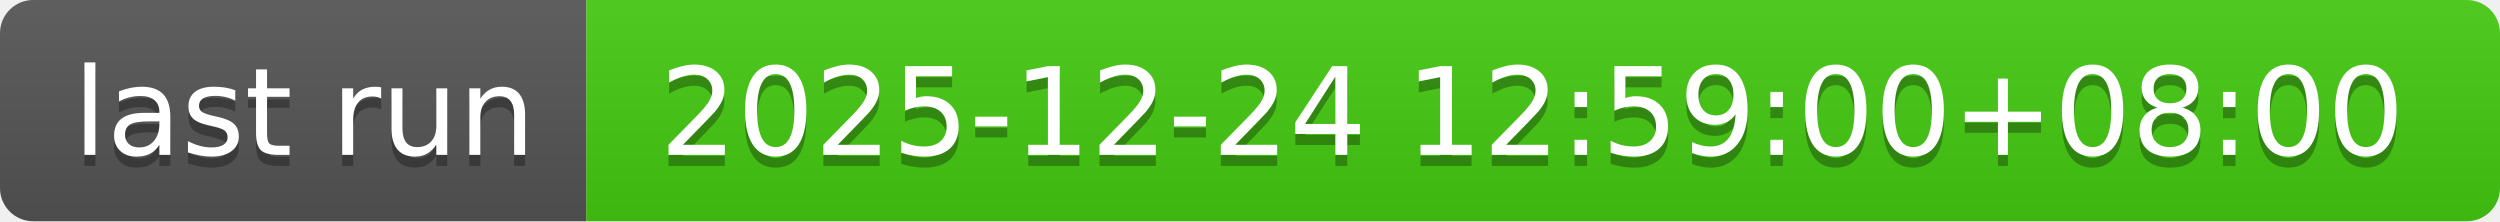
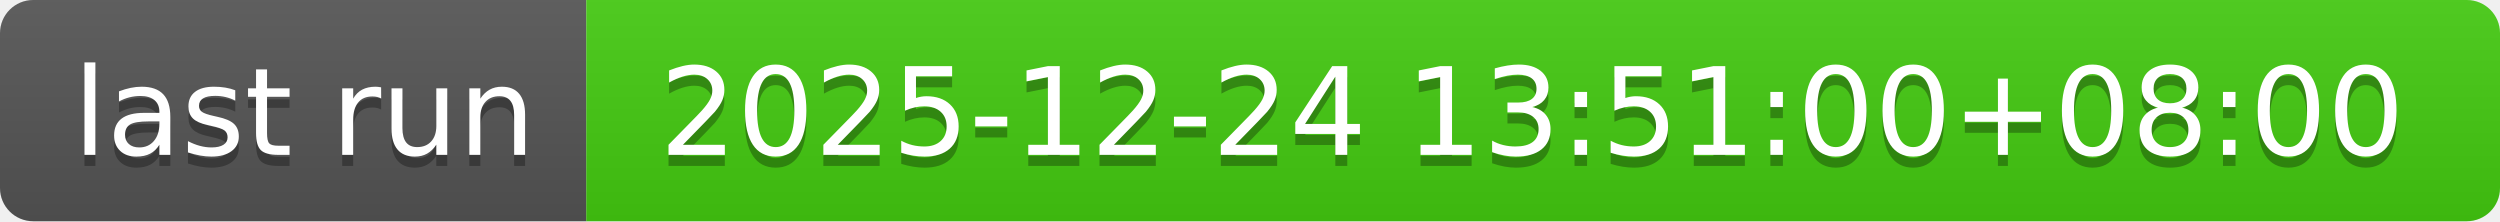
- <svg xmlns="http://www.w3.org/2000/svg" width="226" height="20" role="img" aria-label="last run: 2025-12-24 12:59:00+08:00">
+ <svg xmlns="http://www.w3.org/2000/svg" width="226" height="20" role="img" aria-label="last run: 2025-12-24 13:51:00+08:00">
  <linearGradient id="s" x2="0" y2="100%">
    <stop offset="0" stop-color="#bbb" stop-opacity=".1" />
    <stop offset="1" stop-opacity=".1" />
  </linearGradient>
  <clipPath id="r">
    <rect width="226" height="20" rx="3" fill="#fff" />
  </clipPath>
  <g clip-path="url(#r)">
    <rect width="53" height="20" fill="#555" />
    <rect x="53" width="173" height="20" fill="#4c1" />
    <rect width="226" height="20" fill="url(#s)" />
  </g>
  <g fill="#fff" text-anchor="middle" font-family="Verdana,Geneva,DejaVu Sans,sans-serif" text-rendering="geometricPrecision" font-size="110">
    <text aria-hidden="true" x="275" y="150" fill="#010101" fill-opacity=".3" transform="scale(.1)" textLength="430">last run</text>
    <text x="275" y="140" transform="scale(.1)" fill="#fff" textLength="430">last run</text>
-     <text aria-hidden="true" x="1385" y="150" fill="#010101" fill-opacity=".3" transform="scale(.1)" textLength="1630">2025-12-24 12:59:00+08:00</text>
-     <text x="1385" y="140" transform="scale(.1)" fill="#fff" textLength="1630">2025-12-24 12:59:00+08:00</text>
+     <text aria-hidden="true" x="1385" y="150" fill="#010101" fill-opacity=".3" transform="scale(.1)" textLength="1630">2025-12-24 13:51:00+08:00</text>
+     <text x="1385" y="140" transform="scale(.1)" fill="#fff" textLength="1630">2025-12-24 13:51:00+08:00</text>
  </g>
</svg>
